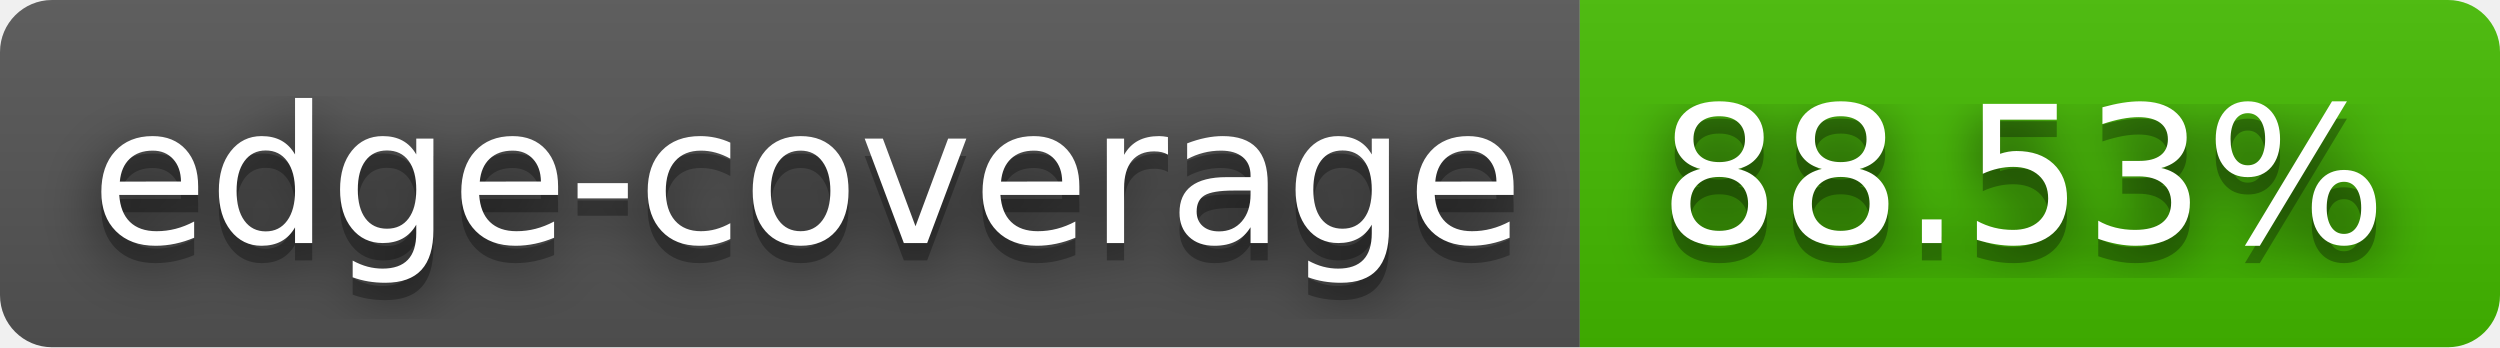
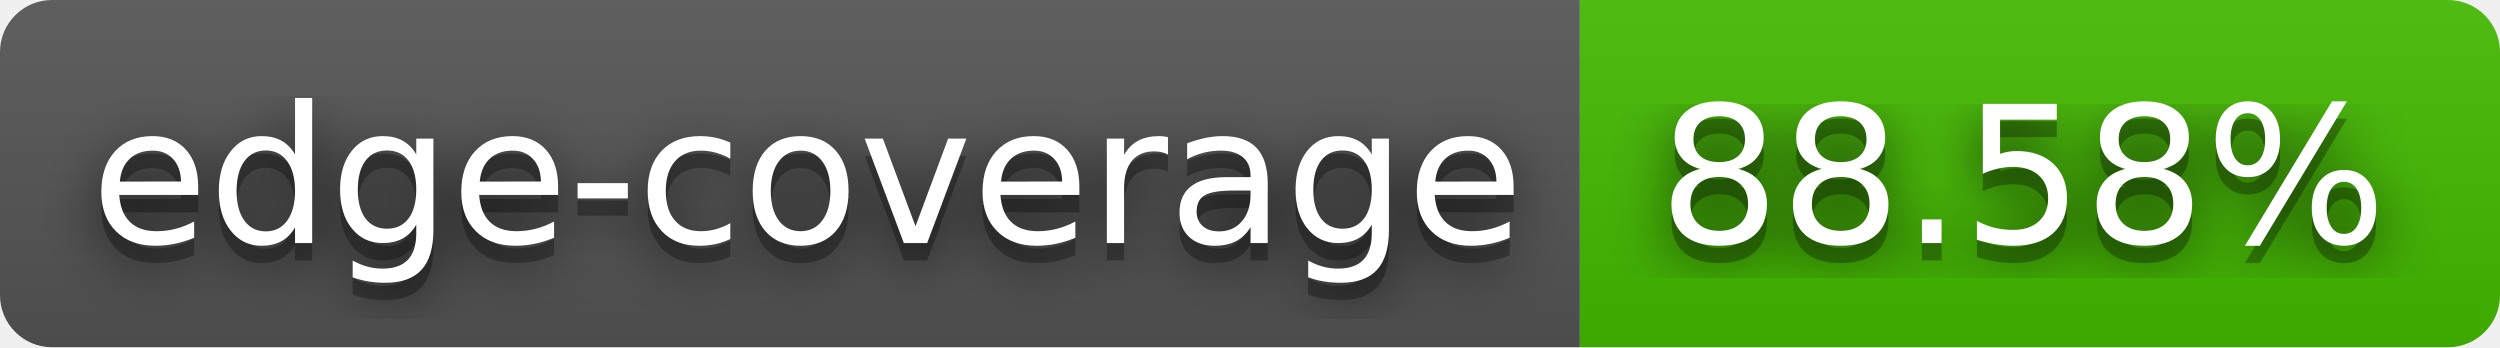
- <svg xmlns="http://www.w3.org/2000/svg" width="144" height="20" role="img" aria-label="edge-coverage: 88.53%">
+ <svg xmlns="http://www.w3.org/2000/svg" width="144" height="20" role="img" aria-label="edge-coverage: 88.58%">
  <filter id="blur">
    <feGaussianBlur stdDeviation="16" />
  </filter>
  <linearGradient id="s" x2="0" y2="100%">
    <stop offset="0" stop-color="#bbb" stop-opacity=".1" />
    <stop offset="1" stop-opacity=".1" />
  </linearGradient>
  <clipPath id="r">
    <rect width="144" height="20" rx="3" />
  </clipPath>
  <g clip-path="url(#r)">
    <rect width="91" height="20" fill="#555" />
    <rect x="91" width="53" height="20" fill="#4b0" />
    <rect width="144" height="20" fill="url(#s)" />
  </g>
  <g fill="#fff" text-anchor="middle" font-family="Verdana,Geneva,DejaVu Sans,sans-serif" text-rendering="geometricPrecision" font-size="110">
    <g transform="scale(.1)">
      <g aria-hidden="true" fill="#010101">
        <text x="465" y="150" fill-opacity=".8" filter="url(#blur)" textLength="810">edge-coverage</text>
        <text x="465" y="150" fill-opacity=".3" textLength="810">edge-coverage</text>
      </g>
      <text x="465" y="140" textLength="810">edge-coverage</text>
    </g>
    <g transform="scale(.1)">
      <g aria-hidden="true" fill="#010101">
-         <text x="1165" y="150" fill-opacity=".8" filter="url(#blur)" textLength="430">88.53%</text>
-         <text x="1165" y="150" fill-opacity=".3" textLength="430">88.53%</text>
+         <text x="1165" y="150" fill-opacity=".8" filter="url(#blur)" textLength="430">88.58%</text>
+         <text x="1165" y="150" fill-opacity=".3" textLength="430">88.58%</text>
      </g>
-       <text x="1165" y="140" textLength="430">88.53%</text>
+       <text x="1165" y="140" textLength="430">88.58%</text>
    </g>
  </g>
</svg>
